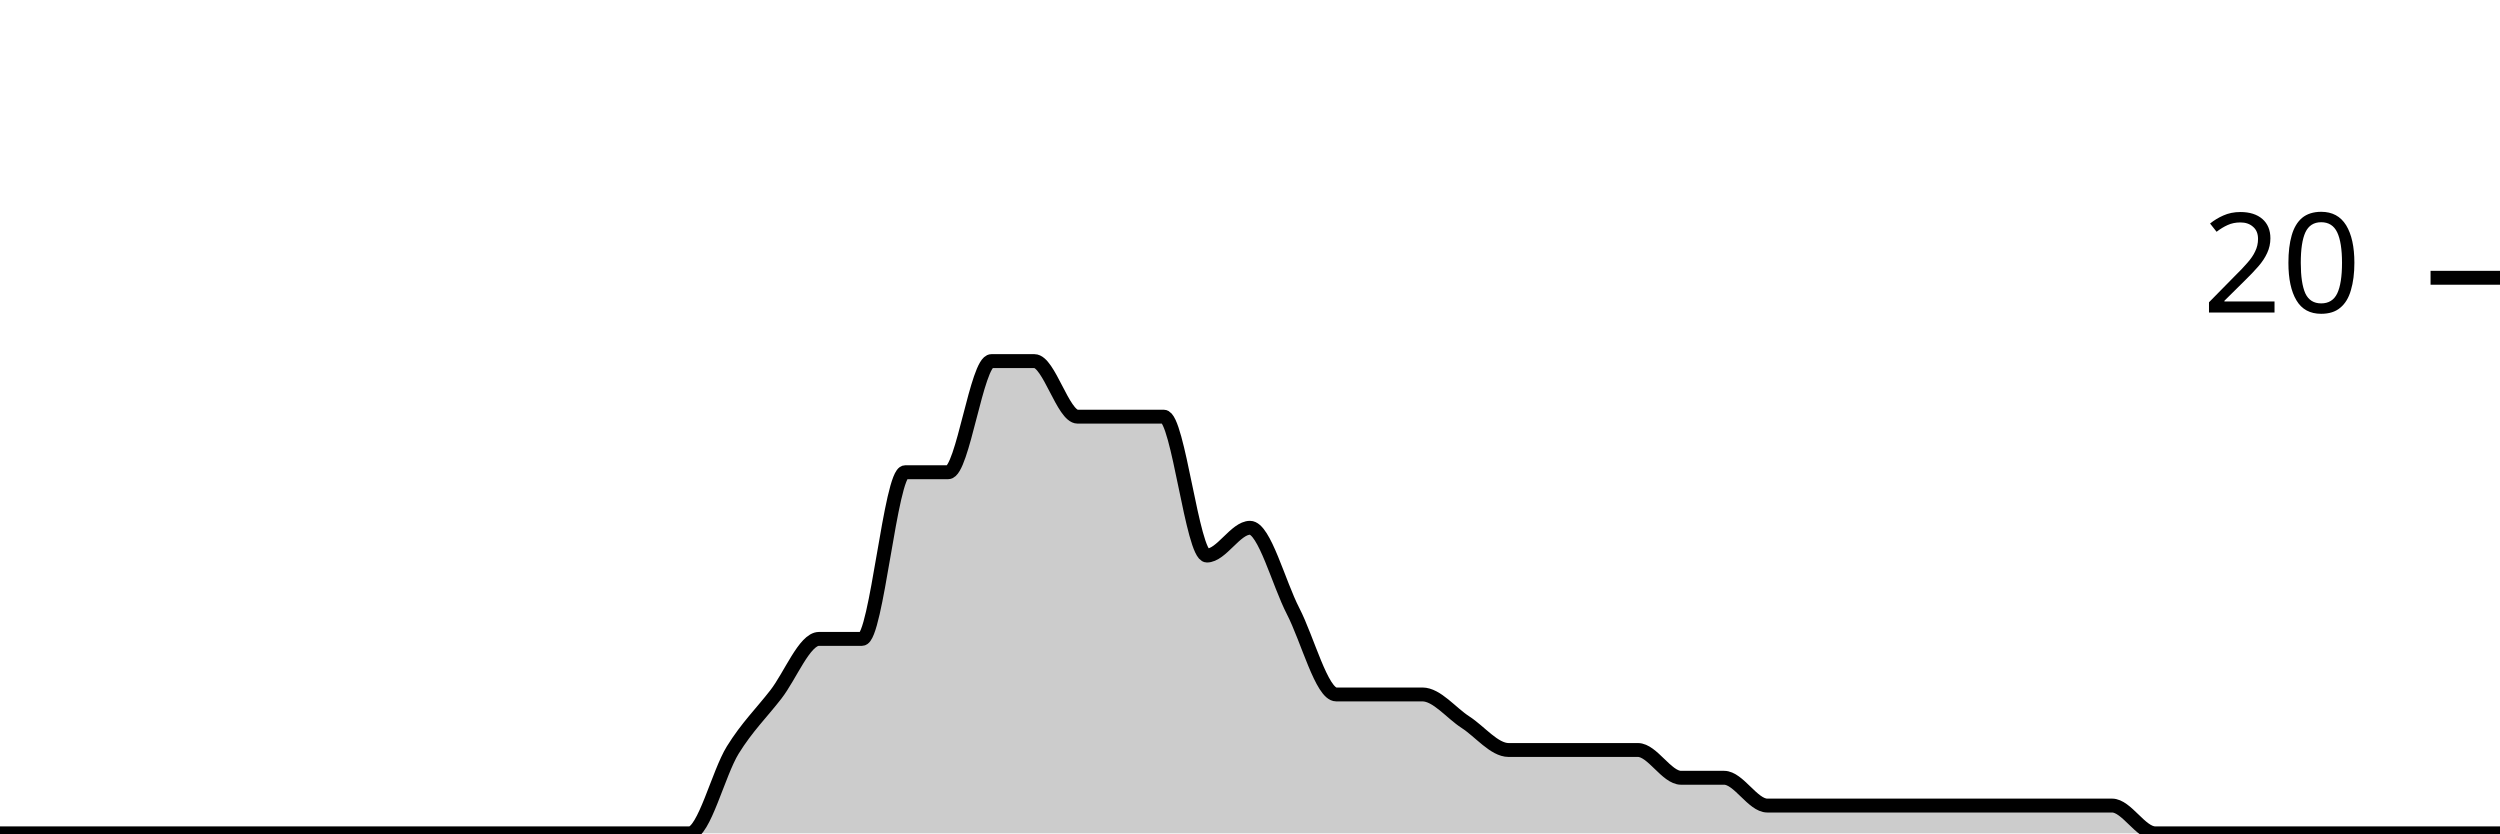
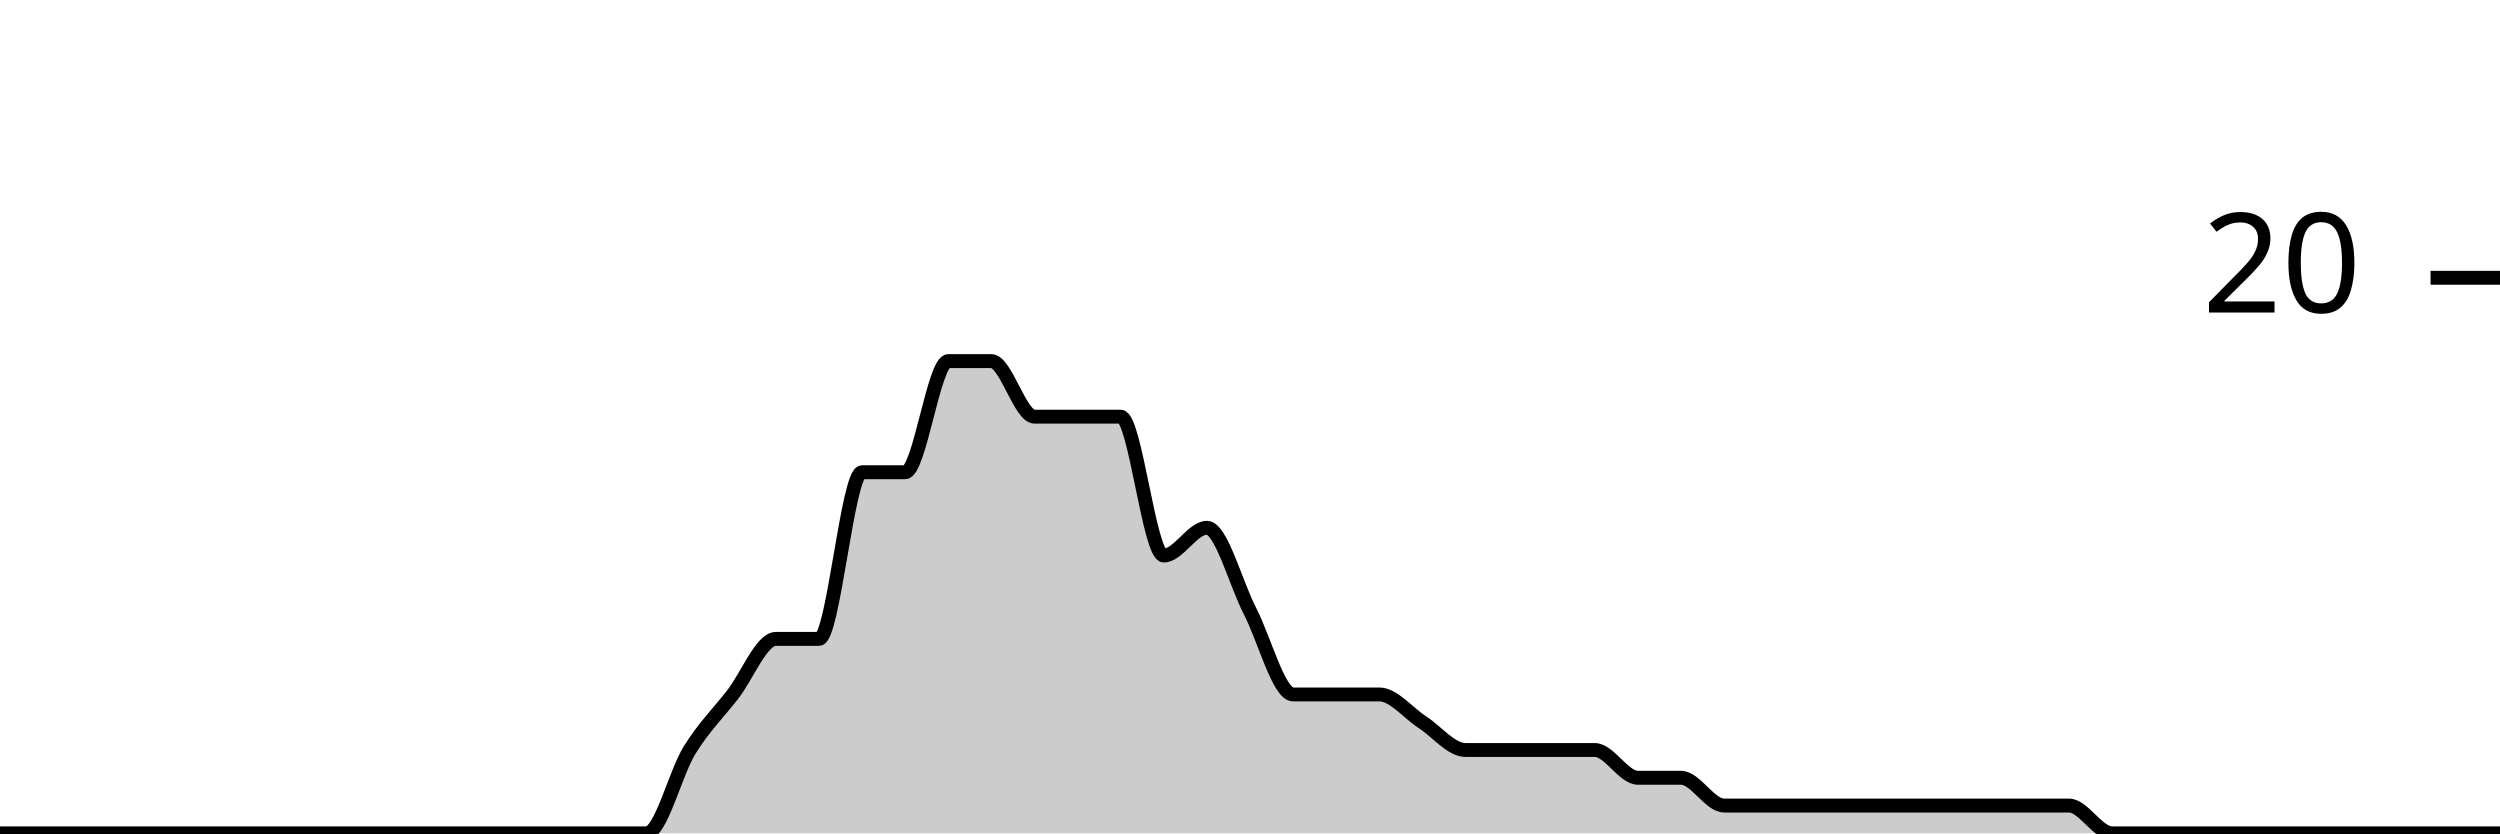
<svg xmlns="http://www.w3.org/2000/svg" viewBox="0 0 180 60">
  <g transform="translate(0,20)">
-     <path class="area" fill="rgba(0, 0, 0, 0.2)" d="M0,40C1.034,40,2.069,40,3.103,40C4.138,40,5.172,40,6.207,40C7.241,40,8.276,40,9.31,40C10.345,40,11.379,40,12.414,40C13.448,40,14.483,40,15.517,40C16.552,40,17.586,40,18.621,40C19.655,40,20.69,40,21.724,40C22.759,40,23.793,40,24.828,40C25.862,40,26.897,40,27.931,40C28.966,40,30,40,31.034,40C32.069,40,33.103,40,34.138,40C35.172,40,36.207,40,37.241,40C38.276,40,39.31,40,40.345,40C41.379,40,42.414,40,43.448,40C44.483,40,45.517,40,46.552,40C47.586,40,48.621,40,49.655,40C50.69,40,51.724,35.667,52.759,34C53.793,32.333,54.828,31.333,55.862,30C56.897,28.667,57.931,26,58.966,26C60,26,61.034,26,62.069,26C63.103,26,64.138,14,65.172,14C66.207,14,67.241,14,68.276,14C69.31,14,70.345,6,71.379,6C72.414,6,73.448,6,74.483,6C75.517,6,76.552,10,77.586,10C78.621,10,79.655,10,80.69,10C81.724,10,82.759,10,83.793,10C84.828,10,85.862,20,86.897,20C87.931,20,88.966,18,90,18C91.034,18,92.069,22,93.103,24C94.138,26,95.172,30,96.207,30C97.241,30,98.276,30,99.31,30C100.345,30,101.379,30,102.414,30C103.448,30,104.483,31.333,105.517,32C106.552,32.667,107.586,34,108.621,34C109.655,34,110.69,34,111.724,34C112.759,34,113.793,34,114.828,34C115.862,34,116.897,34,117.931,34C118.966,34,120,36,121.034,36C122.069,36,123.103,36,124.138,36C125.172,36,126.207,38,127.241,38C128.276,38,129.31,38,130.345,38C131.379,38,132.414,38,133.448,38C134.483,38,135.517,38,136.552,38C137.586,38,138.621,38,139.655,38C140.69,38,141.724,38,142.759,38C143.793,38,144.828,38,145.862,38C146.897,38,147.931,38,148.966,38C150,38,151.034,38,152.069,38C153.103,38,154.138,40,155.172,40C156.207,40,157.241,40,158.276,40C159.31,40,160.345,40,161.379,40C162.414,40,163.448,40,164.483,40C165.517,40,166.552,40,167.586,40C168.621,40,169.655,40,170.69,40C171.724,40,172.759,40,173.793,40C174.828,40,175.862,40,176.897,40C177.931,40,178.966,40,180,40L180,40C178.966,40,177.931,40,176.897,40C175.862,40,174.828,40,173.793,40C172.759,40,171.724,40,170.69,40C169.655,40,168.621,40,167.586,40C166.552,40,165.517,40,164.483,40C163.448,40,162.414,40,161.379,40C160.345,40,159.31,40,158.276,40C157.241,40,156.207,40,155.172,40C154.138,40,153.103,40,152.069,40C151.034,40,150,40,148.966,40C147.931,40,146.897,40,145.862,40C144.828,40,143.793,40,142.759,40C141.724,40,140.69,40,139.655,40C138.621,40,137.586,40,136.552,40C135.517,40,134.483,40,133.448,40C132.414,40,131.379,40,130.345,40C129.31,40,128.276,40,127.241,40C126.207,40,125.172,40,124.138,40C123.103,40,122.069,40,121.034,40C120,40,118.966,40,117.931,40C116.897,40,115.862,40,114.828,40C113.793,40,112.759,40,111.724,40C110.69,40,109.655,40,108.621,40C107.586,40,106.552,40,105.517,40C104.483,40,103.448,40,102.414,40C101.379,40,100.345,40,99.31,40C98.276,40,97.241,40,96.207,40C95.172,40,94.138,40,93.103,40C92.069,40,91.034,40,90,40C88.966,40,87.931,40,86.897,40C85.862,40,84.828,40,83.793,40C82.759,40,81.724,40,80.69,40C79.655,40,78.621,40,77.586,40C76.552,40,75.517,40,74.483,40C73.448,40,72.414,40,71.379,40C70.345,40,69.31,40,68.276,40C67.241,40,66.207,40,65.172,40C64.138,40,63.103,40,62.069,40C61.034,40,60,40,58.966,40C57.931,40,56.897,40,55.862,40C54.828,40,53.793,40,52.759,40C51.724,40,50.69,40,49.655,40C48.621,40,47.586,40,46.552,40C45.517,40,44.483,40,43.448,40C42.414,40,41.379,40,40.345,40C39.31,40,38.276,40,37.241,40C36.207,40,35.172,40,34.138,40C33.103,40,32.069,40,31.034,40C30,40,28.966,40,27.931,40C26.897,40,25.862,40,24.828,40C23.793,40,22.759,40,21.724,40C20.69,40,19.655,40,18.621,40C17.586,40,16.552,40,15.517,40C14.483,40,13.448,40,12.414,40C11.379,40,10.345,40,9.31,40C8.276,40,7.241,40,6.207,40C5.172,40,4.138,40,3.103,40C2.069,40,1.034,40,0,40Z" />
-     <path class="line" stroke="black" fill="none" d="M0,40C1.034,40,2.069,40,3.103,40C4.138,40,5.172,40,6.207,40C7.241,40,8.276,40,9.31,40C10.345,40,11.379,40,12.414,40C13.448,40,14.483,40,15.517,40C16.552,40,17.586,40,18.621,40C19.655,40,20.69,40,21.724,40C22.759,40,23.793,40,24.828,40C25.862,40,26.897,40,27.931,40C28.966,40,30,40,31.034,40C32.069,40,33.103,40,34.138,40C35.172,40,36.207,40,37.241,40C38.276,40,39.31,40,40.345,40C41.379,40,42.414,40,43.448,40C44.483,40,45.517,40,46.552,40C47.586,40,48.621,40,49.655,40C50.69,40,51.724,35.667,52.759,34C53.793,32.333,54.828,31.333,55.862,30C56.897,28.667,57.931,26,58.966,26C60,26,61.034,26,62.069,26C63.103,26,64.138,14,65.172,14C66.207,14,67.241,14,68.276,14C69.31,14,70.345,6,71.379,6C72.414,6,73.448,6,74.483,6C75.517,6,76.552,10,77.586,10C78.621,10,79.655,10,80.69,10C81.724,10,82.759,10,83.793,10C84.828,10,85.862,20,86.897,20C87.931,20,88.966,18,90,18C91.034,18,92.069,22,93.103,24C94.138,26,95.172,30,96.207,30C97.241,30,98.276,30,99.31,30C100.345,30,101.379,30,102.414,30C103.448,30,104.483,31.333,105.517,32C106.552,32.667,107.586,34,108.621,34C109.655,34,110.69,34,111.724,34C112.759,34,113.793,34,114.828,34C115.862,34,116.897,34,117.931,34C118.966,34,120,36,121.034,36C122.069,36,123.103,36,124.138,36C125.172,36,126.207,38,127.241,38C128.276,38,129.31,38,130.345,38C131.379,38,132.414,38,133.448,38C134.483,38,135.517,38,136.552,38C137.586,38,138.621,38,139.655,38C140.69,38,141.724,38,142.759,38C143.793,38,144.828,38,145.862,38C146.897,38,147.931,38,148.966,38C150,38,151.034,38,152.069,38C153.103,38,154.138,40,155.172,40C156.207,40,157.241,40,158.276,40C159.31,40,160.345,40,161.379,40C162.414,40,163.448,40,164.483,40C165.517,40,166.552,40,167.586,40C168.621,40,169.655,40,170.69,40C171.724,40,172.759,40,173.793,40C174.828,40,175.862,40,176.897,40C177.931,40,178.966,40,180,40" />
+     <path class="area" fill="rgba(0, 0, 0, 0.2)" d="M0,40C1.034,40,2.069,40,3.103,40C4.138,40,5.172,40,6.207,40C7.241,40,8.276,40,9.31,40C10.345,40,11.379,40,12.414,40C13.448,40,14.483,40,15.517,40C16.552,40,17.586,40,18.621,40C19.655,40,20.69,40,21.724,40C22.759,40,23.793,40,24.828,40C25.862,40,26.897,40,27.931,40C28.966,40,30,40,31.034,40C32.069,40,33.103,40,34.138,40C35.172,40,36.207,40,37.241,40C38.276,40,39.31,40,40.345,40C41.379,40,42.414,40,43.448,40C44.483,40,45.517,40,46.552,40C47.586,40,48.621,35.667,49.655,34C50.69,32.333,51.724,31.333,52.759,30C53.793,28.667,54.828,26,55.862,26C56.897,26,57.931,26,58.966,26C60,26,61.034,14,62.069,14C63.103,14,64.138,14,65.172,14C66.207,14,67.241,6,68.276,6C69.31,6,70.345,6,71.379,6C72.414,6,73.448,10,74.483,10C75.517,10,76.552,10,77.586,10C78.621,10,79.655,10,80.69,10C81.724,10,82.759,20,83.793,20C84.828,20,85.862,18,86.897,18C87.931,18,88.966,22,90,24C91.034,26,92.069,30,93.103,30C94.138,30,95.172,30,96.207,30C97.241,30,98.276,30,99.31,30C100.345,30,101.379,31.333,102.414,32C103.448,32.667,104.483,34,105.517,34C106.552,34,107.586,34,108.621,34C109.655,34,110.69,34,111.724,34C112.759,34,113.793,34,114.828,34C115.862,34,116.897,36,117.931,36C118.966,36,120,36,121.034,36C122.069,36,123.103,38,124.138,38C125.172,38,126.207,38,127.241,38C128.276,38,129.31,38,130.345,38C131.379,38,132.414,38,133.448,38C134.483,38,135.517,38,136.552,38C137.586,38,138.621,38,139.655,38C140.69,38,141.724,38,142.759,38C143.793,38,144.828,38,145.862,38C146.897,38,147.931,38,148.966,38C150,38,151.034,40,152.069,40C153.103,40,154.138,40,155.172,40C156.207,40,157.241,40,158.276,40C159.31,40,160.345,40,161.379,40C162.414,40,163.448,40,164.483,40C165.517,40,166.552,40,167.586,40C168.621,40,169.655,40,170.69,40C171.724,40,172.759,40,173.793,40C174.828,40,175.862,40,176.897,40C177.931,40,178.966,40,180,40L180,40C178.966,40,177.931,40,176.897,40C175.862,40,174.828,40,173.793,40C172.759,40,171.724,40,170.69,40C169.655,40,168.621,40,167.586,40C166.552,40,165.517,40,164.483,40C163.448,40,162.414,40,161.379,40C160.345,40,159.31,40,158.276,40C157.241,40,156.207,40,155.172,40C154.138,40,153.103,40,152.069,40C151.034,40,150,40,148.966,40C147.931,40,146.897,40,145.862,40C144.828,40,143.793,40,142.759,40C141.724,40,140.69,40,139.655,40C138.621,40,137.586,40,136.552,40C135.517,40,134.483,40,133.448,40C132.414,40,131.379,40,130.345,40C129.31,40,128.276,40,127.241,40C126.207,40,125.172,40,124.138,40C123.103,40,122.069,40,121.034,40C120,40,118.966,40,117.931,40C116.897,40,115.862,40,114.828,40C113.793,40,112.759,40,111.724,40C110.69,40,109.655,40,108.621,40C107.586,40,106.552,40,105.517,40C104.483,40,103.448,40,102.414,40C101.379,40,100.345,40,99.31,40C98.276,40,97.241,40,96.207,40C95.172,40,94.138,40,93.103,40C92.069,40,91.034,40,90,40C88.966,40,87.931,40,86.897,40C85.862,40,84.828,40,83.793,40C82.759,40,81.724,40,80.69,40C79.655,40,78.621,40,77.586,40C76.552,40,75.517,40,74.483,40C73.448,40,72.414,40,71.379,40C70.345,40,69.31,40,68.276,40C67.241,40,66.207,40,65.172,40C64.138,40,63.103,40,62.069,40C61.034,40,60,40,58.966,40C57.931,40,56.897,40,55.862,40C54.828,40,53.793,40,52.759,40C51.724,40,50.69,40,49.655,40C48.621,40,47.586,40,46.552,40C45.517,40,44.483,40,43.448,40C42.414,40,41.379,40,40.345,40C39.31,40,38.276,40,37.241,40C36.207,40,35.172,40,34.138,40C33.103,40,32.069,40,31.034,40C30,40,28.966,40,27.931,40C26.897,40,25.862,40,24.828,40C23.793,40,22.759,40,21.724,40C20.69,40,19.655,40,18.621,40C17.586,40,16.552,40,15.517,40C14.483,40,13.448,40,12.414,40C11.379,40,10.345,40,9.31,40C8.276,40,7.241,40,6.207,40C5.172,40,4.138,40,3.103,40C2.069,40,1.034,40,0,40Z" />
+     <path class="line" stroke="black" fill="none" d="M0,40C1.034,40,2.069,40,3.103,40C4.138,40,5.172,40,6.207,40C7.241,40,8.276,40,9.31,40C10.345,40,11.379,40,12.414,40C13.448,40,14.483,40,15.517,40C16.552,40,17.586,40,18.621,40C19.655,40,20.69,40,21.724,40C22.759,40,23.793,40,24.828,40C25.862,40,26.897,40,27.931,40C28.966,40,30,40,31.034,40C32.069,40,33.103,40,34.138,40C35.172,40,36.207,40,37.241,40C38.276,40,39.31,40,40.345,40C41.379,40,42.414,40,43.448,40C44.483,40,45.517,40,46.552,40C47.586,40,48.621,35.667,49.655,34C50.69,32.333,51.724,31.333,52.759,30C53.793,28.667,54.828,26,55.862,26C56.897,26,57.931,26,58.966,26C60,26,61.034,14,62.069,14C63.103,14,64.138,14,65.172,14C66.207,14,67.241,6,68.276,6C69.31,6,70.345,6,71.379,6C72.414,6,73.448,10,74.483,10C75.517,10,76.552,10,77.586,10C78.621,10,79.655,10,80.69,10C81.724,10,82.759,20,83.793,20C84.828,20,85.862,18,86.897,18C87.931,18,88.966,22,90,24C91.034,26,92.069,30,93.103,30C94.138,30,95.172,30,96.207,30C97.241,30,98.276,30,99.31,30C100.345,30,101.379,31.333,102.414,32C103.448,32.667,104.483,34,105.517,34C106.552,34,107.586,34,108.621,34C109.655,34,110.69,34,111.724,34C112.759,34,113.793,34,114.828,34C115.862,34,116.897,36,117.931,36C118.966,36,120,36,121.034,36C122.069,36,123.103,38,124.138,38C125.172,38,126.207,38,127.241,38C128.276,38,129.31,38,130.345,38C131.379,38,132.414,38,133.448,38C134.483,38,135.517,38,136.552,38C137.586,38,138.621,38,139.655,38C140.69,38,141.724,38,142.759,38C143.793,38,144.828,38,145.862,38C146.897,38,147.931,38,148.966,38C150,38,151.034,40,152.069,40C153.103,40,154.138,40,155.172,40C156.207,40,157.241,40,158.276,40C159.31,40,160.345,40,161.379,40C162.414,40,163.448,40,164.483,40C165.517,40,166.552,40,167.586,40C168.621,40,169.655,40,170.69,40C171.724,40,172.759,40,173.793,40C174.828,40,175.862,40,176.897,40C177.931,40,178.966,40,180,40" />
    <path class="axis-ceiling" stroke-width="1" stroke="black" fill="none" d="M175,0L180,0" />
    <text class="axis-ceiling-label" font-family="sans-serif" text-anchor="end" font-size="10px" x="170" y="2.5">20</text>
  </g>
</svg>
